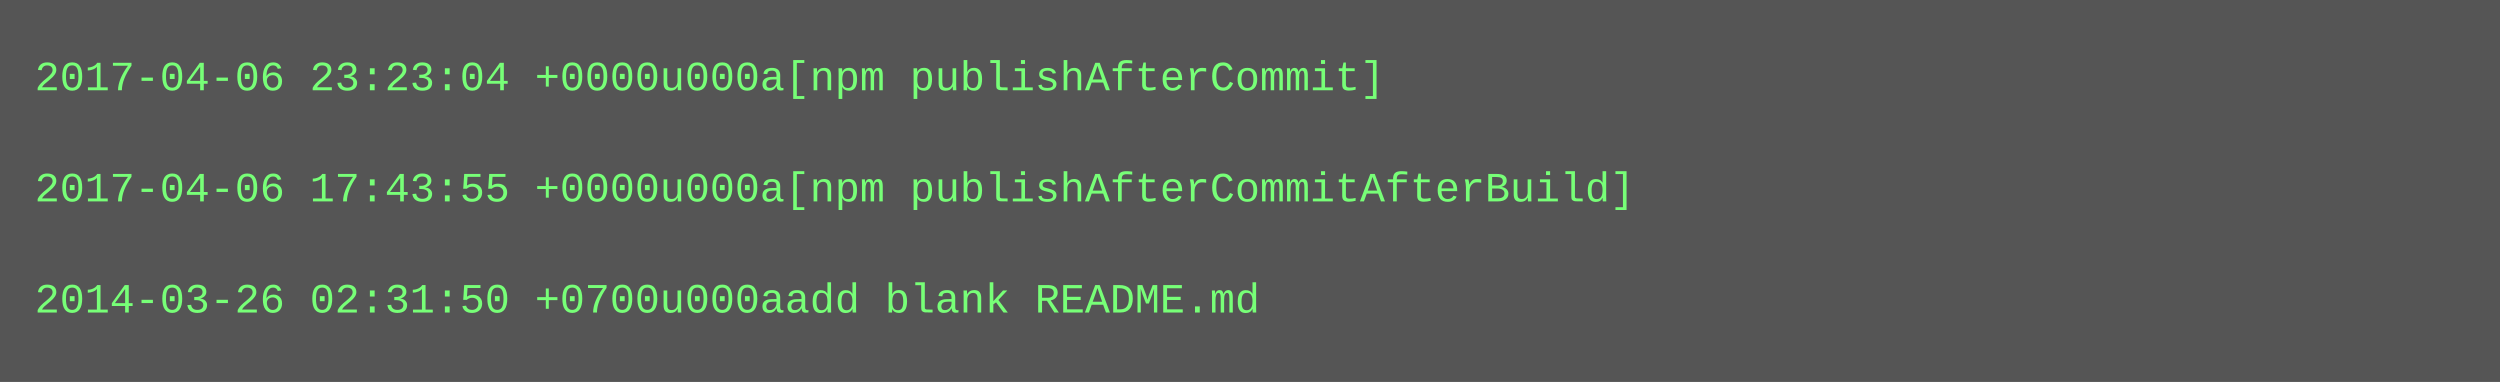
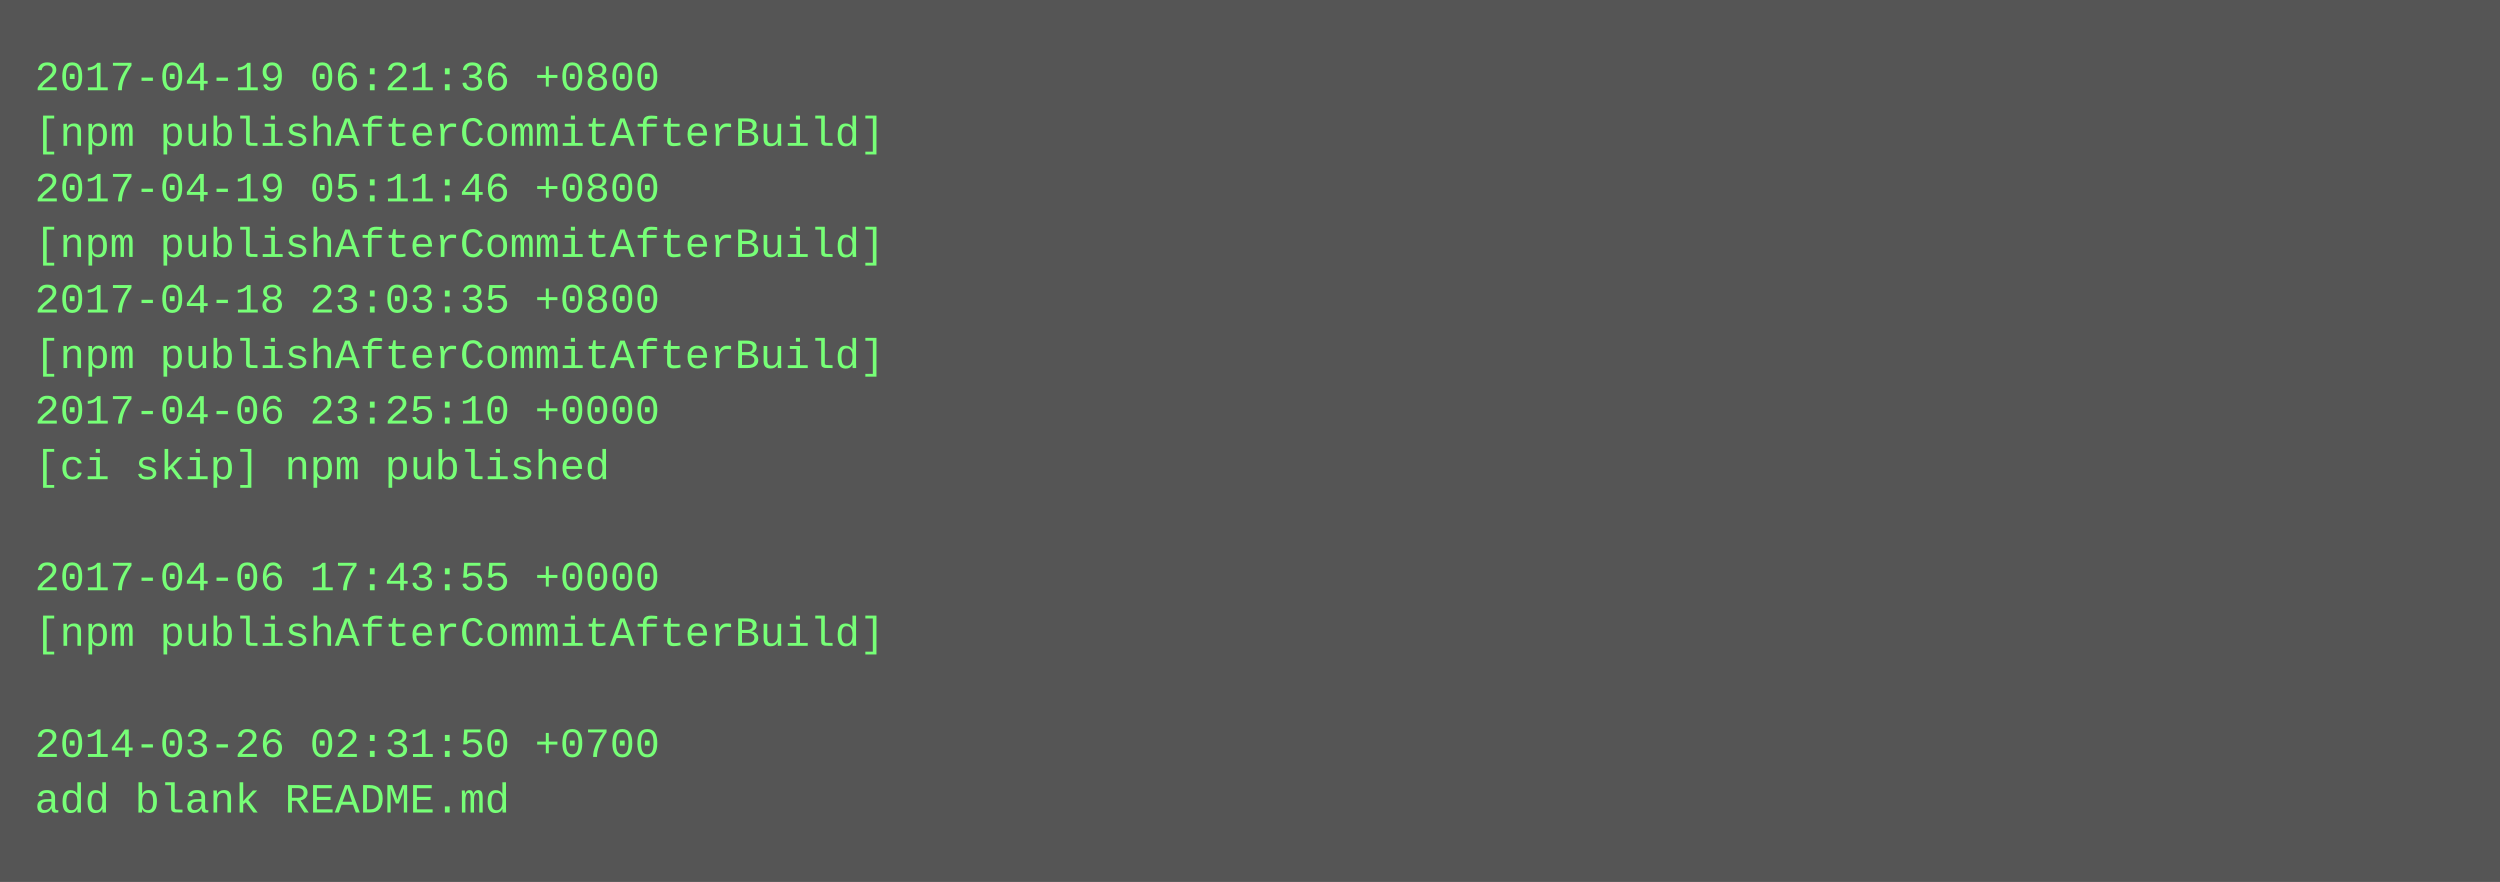
- <svg xmlns="http://www.w3.org/2000/svg" height="110" width="720">
-   <rect height="110" fill="#555" width="720" />
+ <svg xmlns="http://www.w3.org/2000/svg" height="254" width="720">
+   <rect height="254" fill="#555" width="720" />
  <text fill="#7f7" font-family="Courier New" font-size="12" xml:space="preserve">
-     <tspan x="10" y="26">2017-04-06 23:23:04 +0000u000a[npm publishAfterCommit]</tspan>
-     <tspan x="10" y="42" />
-     <tspan x="10" y="58">2017-04-06 17:43:55 +0000u000a[npm publishAfterCommitAfterBuild]</tspan>
-     <tspan x="10" y="74" />
-     <tspan x="10" y="90">2014-03-26 02:31:50 +0700u000aadd blank README.md</tspan>
+     <tspan x="10" y="26">2017-04-19 06:21:36 +0800</tspan>
+     <tspan x="10" y="42">[npm publishAfterCommitAfterBuild]</tspan>
+     <tspan x="10" y="58">2017-04-19 05:11:46 +0800</tspan>
+     <tspan x="10" y="74">[npm publishAfterCommitAfterBuild]</tspan>
+     <tspan x="10" y="90">2017-04-18 23:03:35 +0800</tspan>
+     <tspan x="10" y="106">[npm publishAfterCommitAfterBuild]</tspan>
+     <tspan x="10" y="122">2017-04-06 23:25:10 +0000</tspan>
+     <tspan x="10" y="138">[ci skip] npm published</tspan>
+     <tspan x="10" y="154" />
+     <tspan x="10" y="170">2017-04-06 17:43:55 +0000</tspan>
+     <tspan x="10" y="186">[npm publishAfterCommitAfterBuild]</tspan>
+     <tspan x="10" y="202" />
+     <tspan x="10" y="218">2014-03-26 02:31:50 +0700</tspan>
+     <tspan x="10" y="234">add blank README.md</tspan>
  </text>
</svg>
